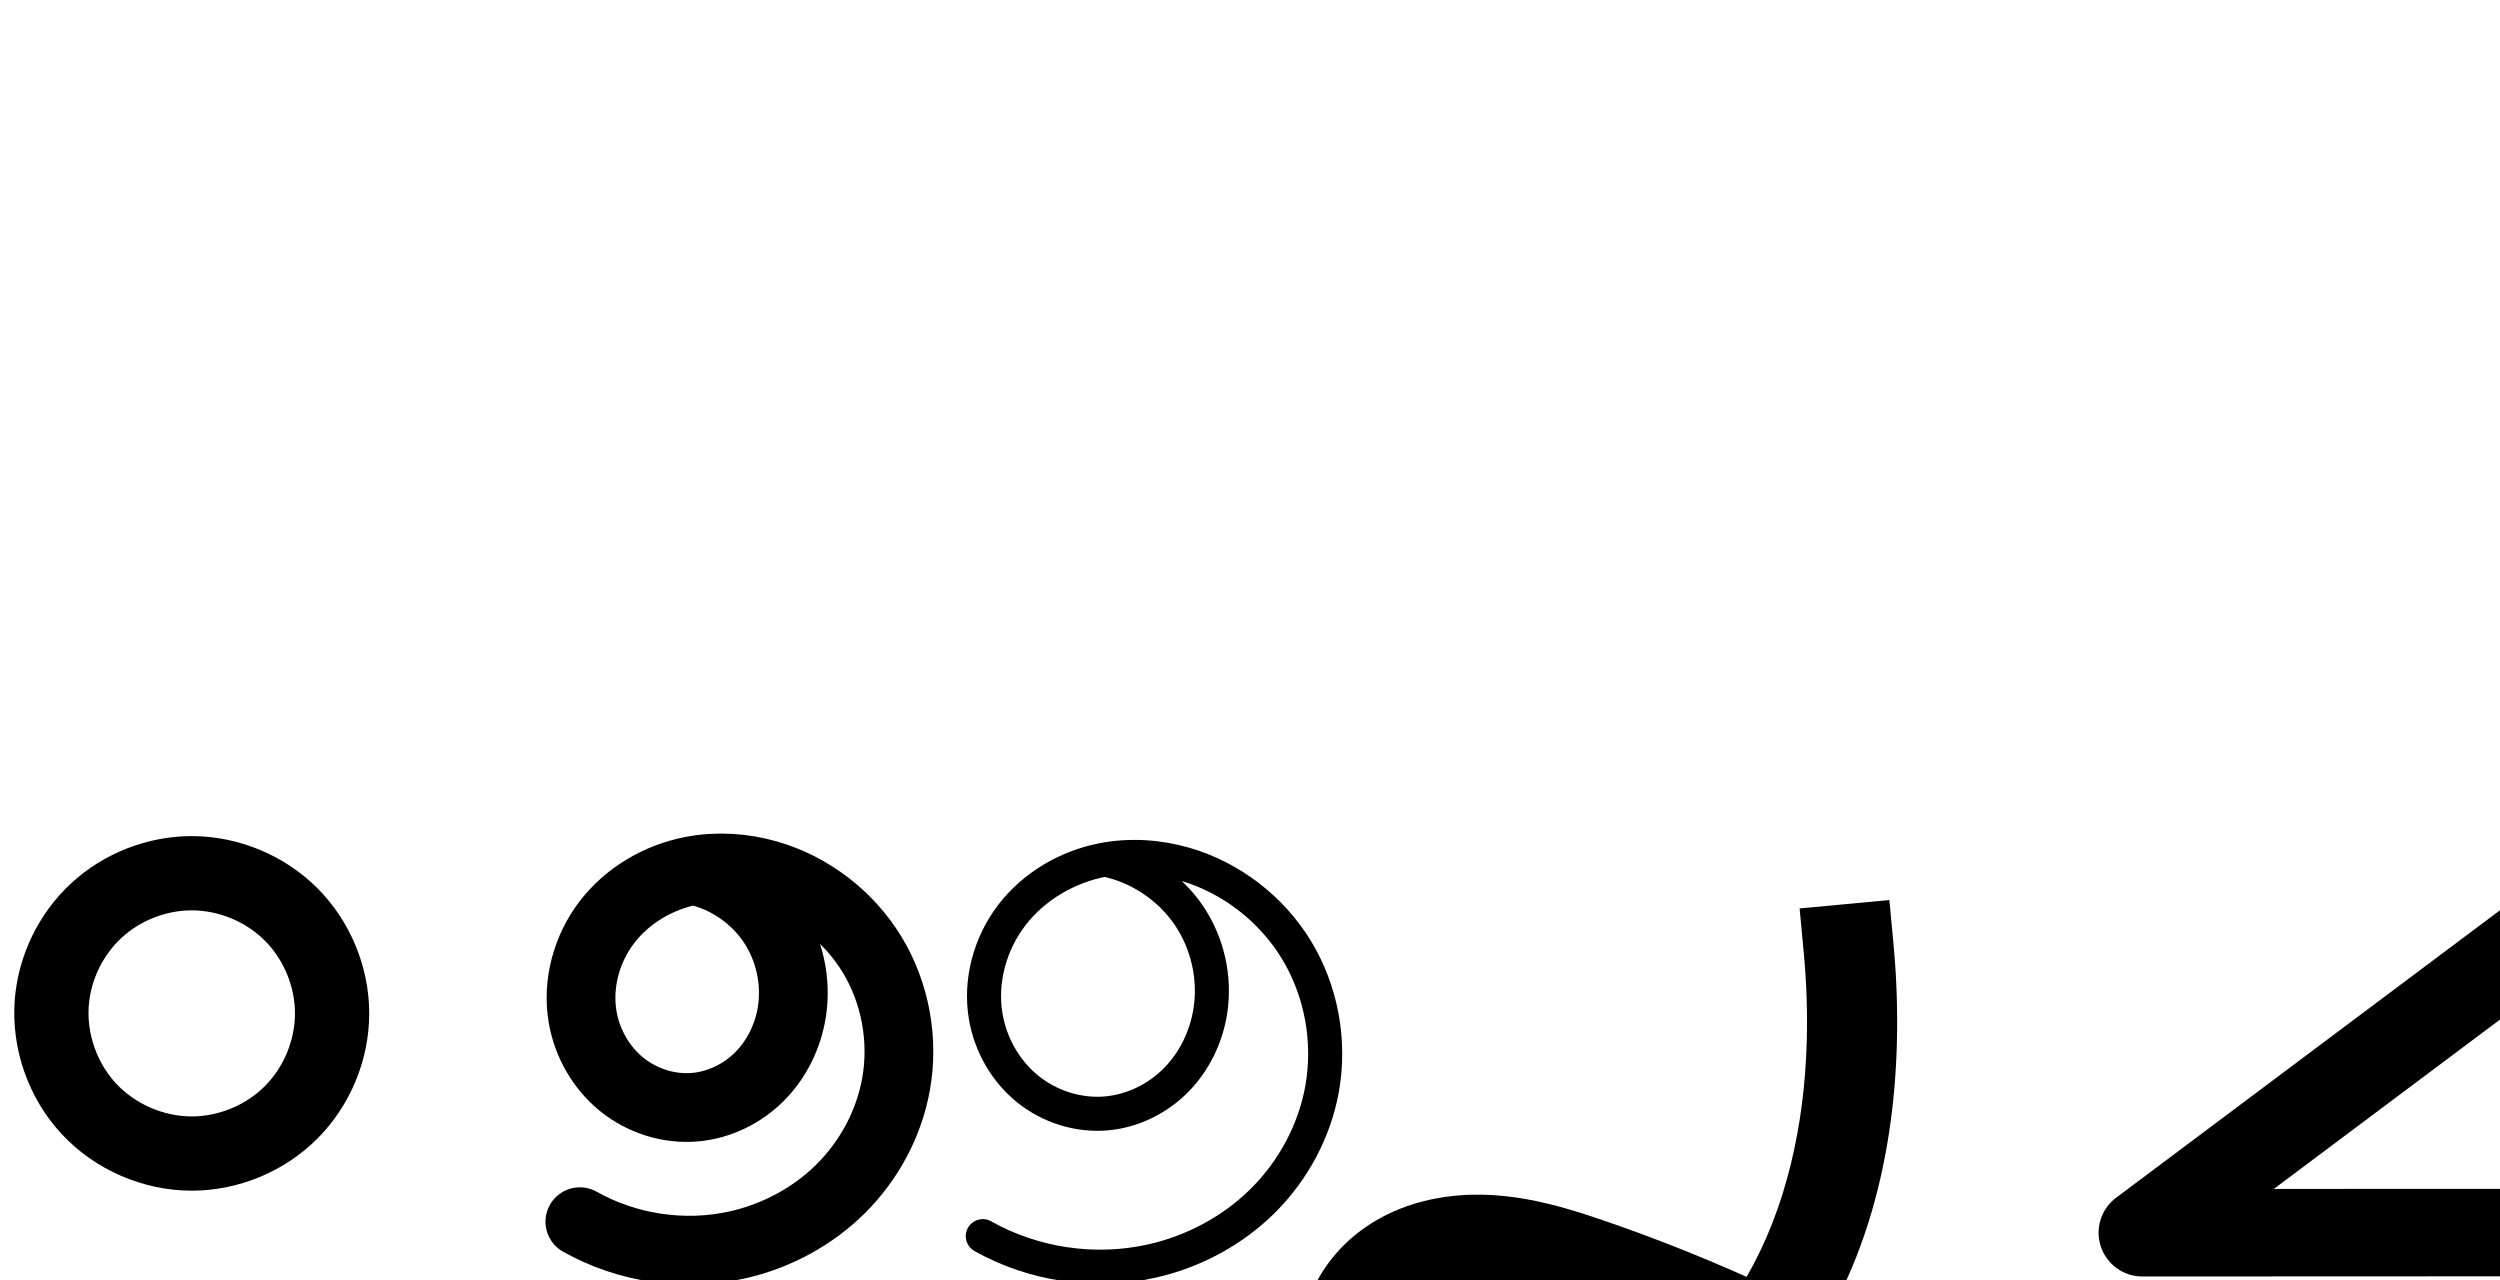
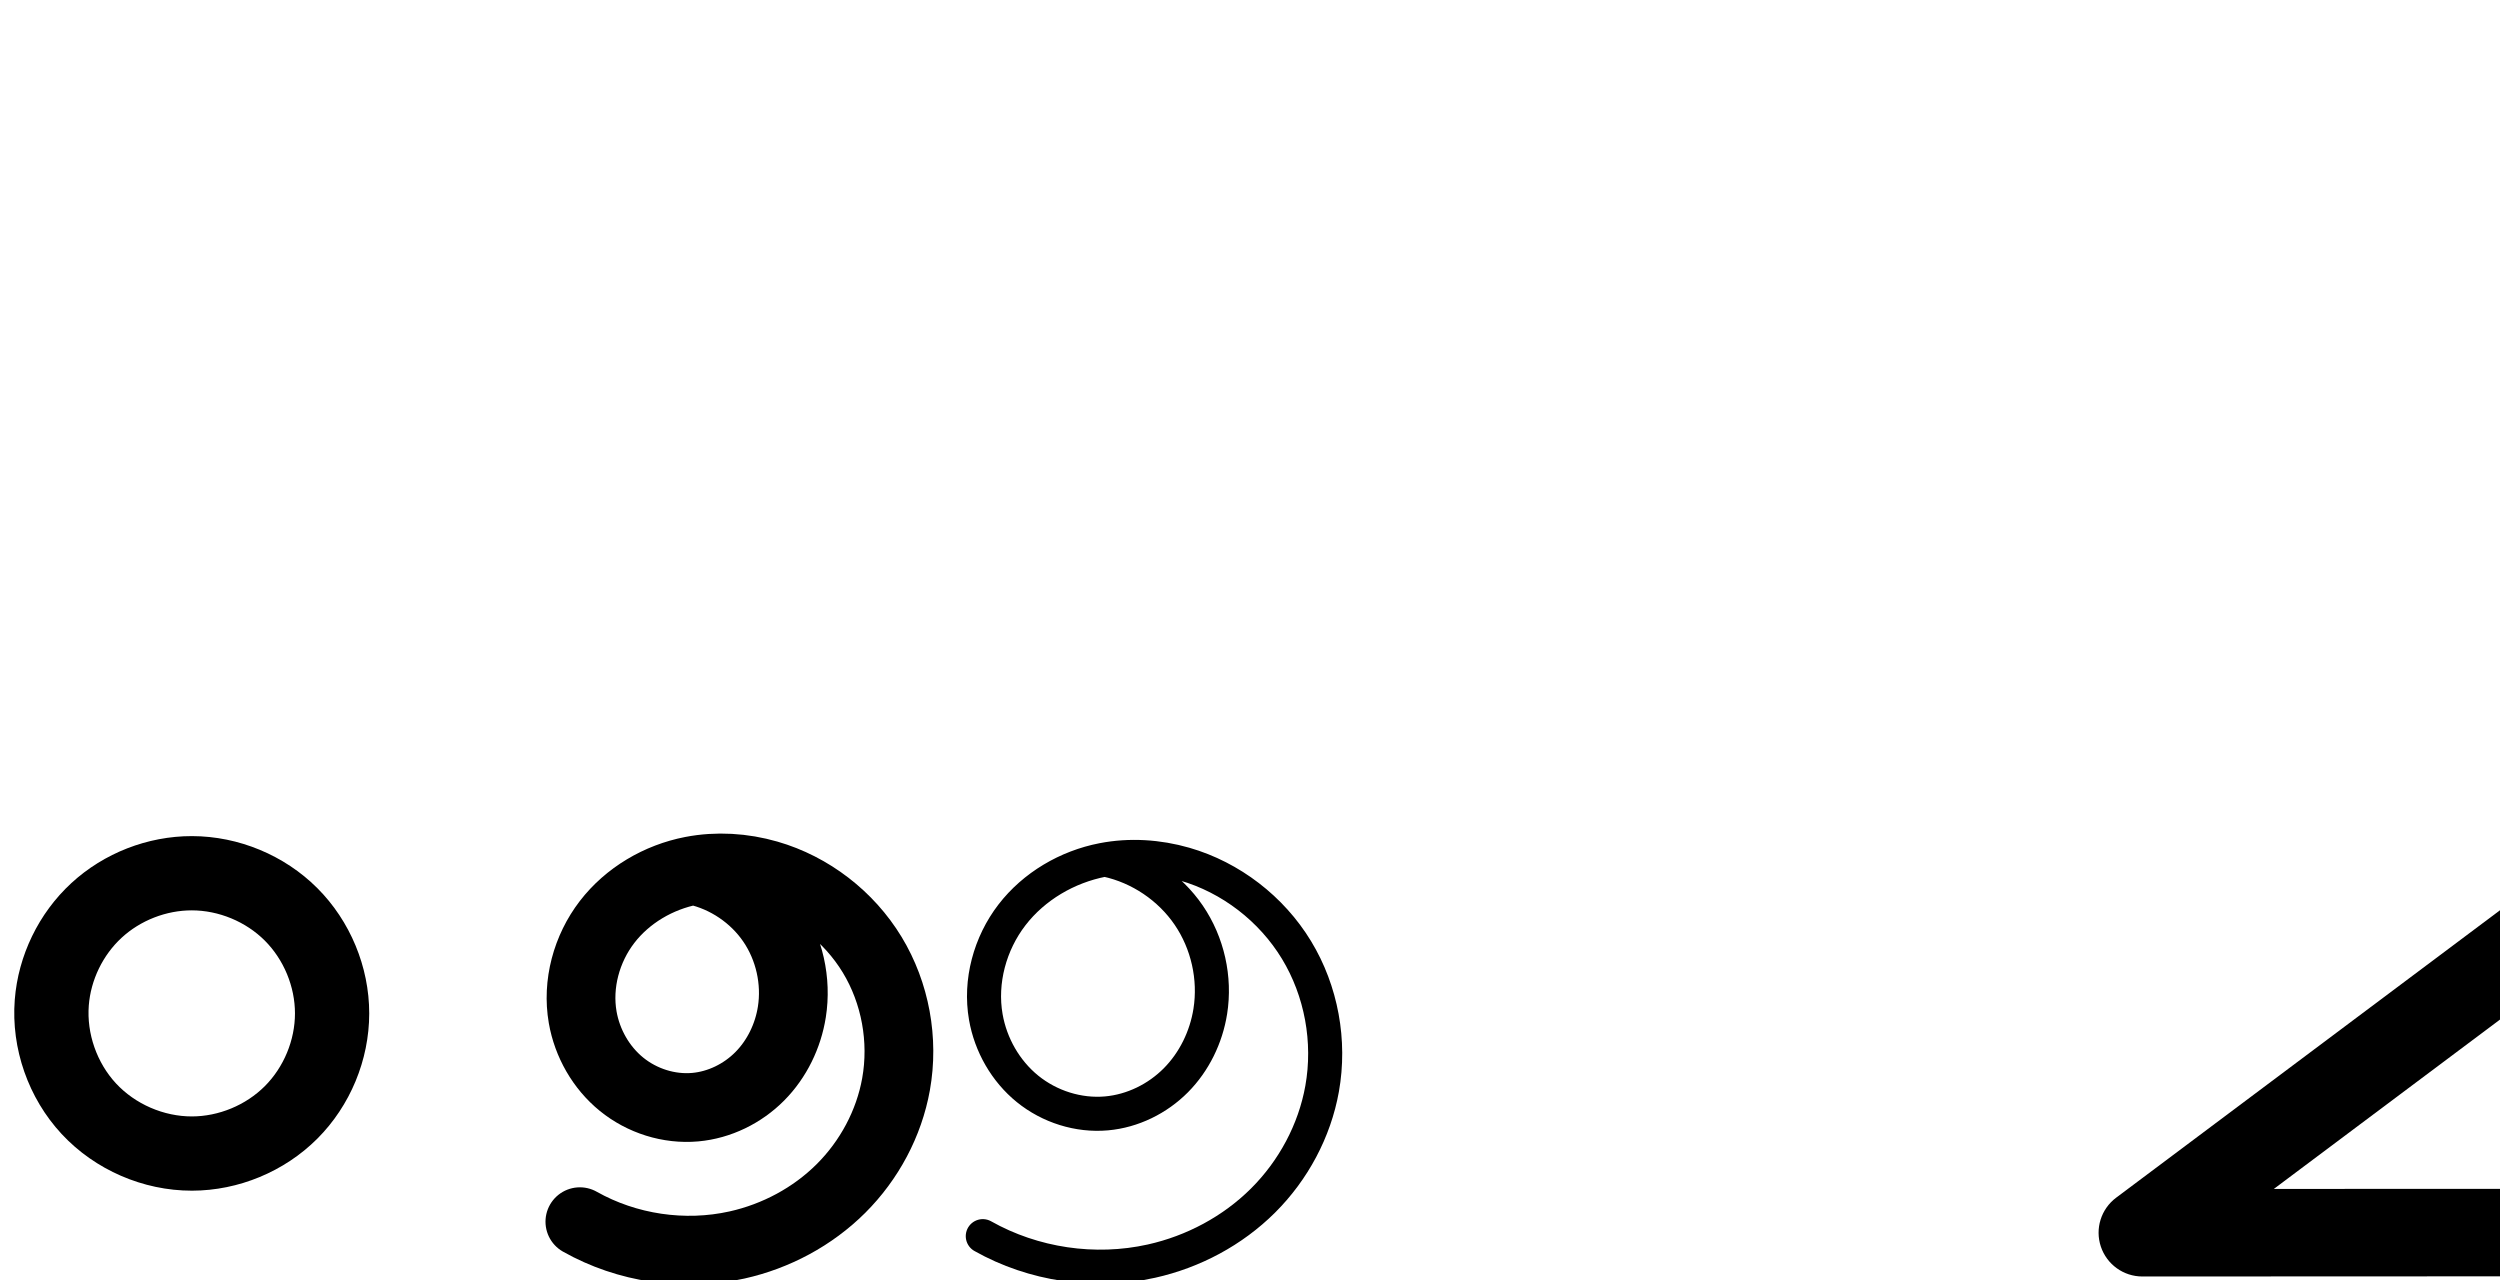
<svg xmlns="http://www.w3.org/2000/svg" width="4000" height="2048" id="svg2992" version="1.1">
  <defs id="defs5498">
    </defs>
  <g id="layer1" transform="translate(0,1048)">
-     <path style="color:#000000;font-style:normal;font-variant:normal;font-weight:normal;font-stretch:normal;font-size:medium;line-height:normal;font-family:sans-serif;text-indent:0;text-align:start;text-decoration:none;text-decoration-line:none;text-decoration-style:solid;text-decoration-color:#000000;letter-spacing:normal;word-spacing:normal;text-transform:none;direction:ltr;block-progression:tb;writing-mode:lr-tb;baseline-shift:baseline;text-anchor:start;clip-rule:nonzero;display:inline;overflow:visible;visibility:visible;opacity:1;isolation:auto;mix-blend-mode:normal;color-interpolation:sRGB;color-interpolation-filters:linearRGB;solid-color:#000000;solid-opacity:1;fill:#000000;fill-opacity:1;fill-rule:evenodd;stroke:none;stroke-width:144.239;stroke-linecap:square;stroke-linejoin:round;stroke-miterlimit:4;stroke-dasharray:none;stroke-dashoffset:0;stroke-opacity:1;color-rendering:auto;image-rendering:auto;shape-rendering:auto;text-rendering:auto;enable-background:accumulate" d="m 3022.99,392.043 -143.611,13.443 6.721,71.807 c 4.383,46.823 5.954,93.919 4.695,140.93 -3.582,133.829 -32.984,267.547 -96.246,376.746 -72.792,-32.451 -146.906,-61.929 -222.242,-87.938 -79.455,-27.43 -173.44,-56.677 -275.435,-37.359 -51.621,9.777 -103.129,32.438 -144.424,72.352 -41.964,40.56 -70.268,96.599 -70.705,159.633 -0.444,64.004 27.795,120.245 67.639,161.766 39.099,40.744 87.058,65.8 134.033,81.822 102.137,34.837 212.699,31.168 312.188,-2.676 99.1,-33.712 184.952,-95.924 251.445,-172.986 132.62,-153.7 182.805,-355.801 187.935,-547.5 1.413,-52.79 -0.349,-105.655 -5.271,-158.234 l -6.721,-71.805 z m -665.604,616.045 c 50.311,-0.851 107.556,14.47 167.85,35.285 59.892,20.677 119.013,43.585 177.24,68.572 -44.793,41.96 -97.183,74.969 -153.328,94.068 -71.255,24.239 -150.611,26.097 -219.17,2.713 -31.346,-10.692 -58.326,-26.21 -76.523,-45.174 -17.452,-18.187 -27.607,-42.148 -27.477,-60.895 0.127,-18.245 10.231,-40.994 26.711,-56.922 17.149,-16.575 42.783,-28.997 71.023,-34.346 10.824,-2.05 22.064,-3.106 33.674,-3.303 z" id="path4166" />
    <path style="color:#000000;font-style:normal;font-variant:normal;font-weight:normal;font-stretch:normal;font-size:medium;line-height:normal;font-family:sans-serif;text-indent:0;text-align:start;text-decoration:none;text-decoration-line:none;text-decoration-style:solid;text-decoration-color:#000000;letter-spacing:normal;word-spacing:normal;text-transform:none;direction:ltr;block-progression:tb;writing-mode:lr-tb;baseline-shift:baseline;text-anchor:start;clip-rule:nonzero;display:inline;overflow:visible;visibility:visible;opacity:1;isolation:auto;mix-blend-mode:normal;color-interpolation:sRGB;color-interpolation-filters:linearRGB;solid-color:#000000;solid-opacity:1;fill:#000000;fill-opacity:1;fill-rule:evenodd;stroke:none;stroke-width:140;stroke-linecap:round;stroke-linejoin:round;stroke-miterlimit:4;stroke-dasharray:none;stroke-dashoffset:0;stroke-opacity:1;color-rendering:auto;image-rendering:auto;shape-rendering:auto;text-rendering:auto;enable-background:accumulate" d="M 4318.945,329.012 A 70.007,70.007 0 0 0 4250,400 l 0,454.029 -611.883,0.26 531.842,-398.258 a 70.007,70.007 0 1 0 -83.918,-112.062 l -700.264,524.379 a 70.007,70.007 0 0 0 41.988,126.031 L 4320.029,994 A 70.007,70.007 0 0 0 4390,924 l 0,-524 a 70.007,70.007 0 0 0 -71.055,-70.988 z" id="path4209" />
-     <path style="fill:none;fill-rule:evenodd;stroke:#000000;stroke-width:144.239;stroke-linecap:square;stroke-linejoin:round;stroke-miterlimit:4;stroke-dasharray:none;stroke-opacity:1" d="m 2889.113,1925.795 c 4.653,49.701 6.318,99.682 4.982,149.582 -4.825,180.288 -52.625,365.766 -170.445,502.315 -58.91,68.274 -134.697,122.783 -220.068,151.824 -85.372,29.042 -180.33,31.805 -265.678,2.694 -39.16,-13.357 -76.63,-33.644 -105.278,-63.498 -28.648,-29.854 -47.844,-69.956 -47.557,-111.331 0.282,-40.64 19.486,-80.034 48.708,-108.278 29.222,-28.244 67.792,-45.785 107.723,-53.348 79.861,-15.126 161.649,8.146 238.48,34.67 83.84,28.944 166.24,62.057 246.795,99.176" id="path4166-2" />
+     <path style="fill:none;fill-rule:evenodd;stroke:#000000;stroke-width:140;stroke-linecap:square;stroke-linejoin:round;stroke-miterlimit:4;stroke-dasharray:none;stroke-opacity:1" d="m 2889.113,1925.795 c 4.653,49.701 6.318,99.682 4.982,149.582 -4.825,180.288 -52.625,365.766 -170.445,502.315 -58.91,68.274 -134.697,122.783 -220.068,151.824 -85.372,29.042 -180.33,31.805 -265.678,2.694 -39.16,-13.357 -76.63,-33.644 -105.278,-63.498 -28.648,-29.854 -47.844,-69.956 -47.557,-111.331 0.282,-40.64 19.486,-80.034 48.708,-108.278 29.222,-28.244 67.792,-45.785 107.723,-53.348 79.861,-15.126 161.649,8.146 238.48,34.67 83.84,28.944 166.24,62.057 246.795,99.176" id="path4166-2" />
    <path style="fill:none;fill-rule:evenodd;stroke:#000000;stroke-width:140;stroke-linecap:round;stroke-linejoin:round;stroke-miterlimit:4;stroke-dasharray:none;stroke-opacity:1" d="m 4251.207,1855.225 0,524 -892.264,0.379 700.264,-524.379" id="path4209-7" />
    <path style="fill:none;fill-rule:evenodd;stroke:#000000;stroke-width:110;stroke-linecap:round;stroke-linejoin:round;stroke-miterlimit:4;stroke-dasharray:none;stroke-opacity:1" d="m 927.785,906.693 c 75.469,42.598 166.868,56.146 251.45,37.272 62.386,-13.922 120.992,-45.224 166.271,-90.342 45.279,-45.118 76.923,-104.023 88.172,-166.945 12.626,-70.629 -0.967,-145.765 -38.179,-207.109 -37.213,-61.344 -97.836,-108.236 -166.773,-128.124 -39.529,-11.404 -81.733,-14.087 -122.118,-6.237 -52.943,10.291 -102.494,39.3 -135.363,82.06 -32.869,42.761 -48.194,99.182 -38.963,152.32 7.225,41.59 29.413,80.604 62.168,107.231 32.755,26.628 75.913,40.419 117.956,36.639 38.782,-3.487 75.831,-21.725 103.245,-49.379 27.414,-27.654 45.208,-64.387 51.303,-102.846 7.864,-49.625 -3.91,-102.093 -32.226,-143.599 -28.316,-41.506 -72.872,-71.61 -121.946,-82.391" id="path4144-59-8-6" />
    <circle style="opacity:1;fill:#000000;fill-opacity:1;fill-rule:evenodd;stroke:none;stroke-width:120;stroke-linecap:round;stroke-linejoin:round;stroke-miterlimit:4;stroke-dasharray:none;stroke-opacity:1" id="path4159" cx="-1601.08" cy="21.676" r="95.435" />
    <path style="fill:none;fill-rule:evenodd;stroke:#000000;stroke-width:118.8;stroke-linecap:butt;stroke-linejoin:miter;stroke-miterlimit:4;stroke-dasharray:none;stroke-opacity:1" d="m 82.839,556.182 c 4.303,-55.767 30.407,-109.556 71.519,-147.481 41.112,-37.925 96.806,-59.611 152.739,-59.526 58.698,0.09 117.013,24.252 158.532,65.744 41.519,41.492 65.724,99.816 65.725,158.513 0.002,58.699 -24.201,117.025 -65.72,158.519 -41.52,41.493 -99.838,65.655 -158.537,65.739 -61.686,0.088 -122.965,-26.533 -164.954,-71.722 C 100.153,680.779 78.093,617.685 82.839,556.182 Z" id="path4159-9" />
    <path style="color:#000000;font-style:normal;font-variant:normal;font-weight:normal;font-stretch:normal;font-size:medium;line-height:normal;font-family:sans-serif;text-indent:0;text-align:start;text-decoration:none;text-decoration-line:none;text-decoration-style:solid;text-decoration-color:#000000;letter-spacing:normal;word-spacing:normal;text-transform:none;direction:ltr;block-progression:tb;writing-mode:lr-tb;baseline-shift:baseline;text-anchor:start;white-space:normal;clip-rule:nonzero;display:inline;overflow:visible;visibility:visible;opacity:1;isolation:auto;mix-blend-mode:normal;color-interpolation:sRGB;color-interpolation-filters:linearRGB;solid-color:#000000;solid-opacity:1;fill:#000000;fill-opacity:1;fill-rule:evenodd;stroke:none;stroke-width:110;stroke-linecap:round;stroke-linejoin:round;stroke-miterlimit:4;stroke-dasharray:none;stroke-dashoffset:0;stroke-opacity:1;color-rendering:auto;image-rendering:auto;shape-rendering:auto;text-rendering:auto;enable-background:accumulate" d="m 533.01,1041.863 c -18.709,0.1 -37.506,1.888 -56.156,5.514 -65.637,12.758 -126.653,48.124 -168.475,102.531 -42.081,54.745 -61.659,125.532 -49.547,195.252 9.482,54.584 37.938,104.948 81.664,140.494 43.891,35.68 100.304,53.892 157.574,48.742 52.707,-4.739 101.035,-28.775 137.379,-65.438 36.18,-36.497 58.729,-83.502 66.566,-132.959 6.228,-39.301 3.006,-79.302 -8.846,-116.721 13.807,13.569 26.114,28.604 36.045,44.975 29.964,49.395 41.294,111.657 31.061,168.902 -9.151,51.186 -35.451,100.398 -72.852,137.666 -37.48,37.347 -87,63.922 -139.428,75.621 -70.901,15.822 -149.173,4.22 -212.436,-31.488 a 55.005,55.005 0 1 0 -54.07,95.793 c 87.676,49.488 192.201,64.982 290.463,43.055 72.344,-16.144 140.037,-52.171 193.115,-105.061 53.157,-52.969 90.143,-121.567 103.49,-196.227 15.019,-84.012 -0.835,-172.021 -45.297,-245.314 -44.505,-73.364 -115.742,-128.554 -198.551,-152.443 -29.587,-8.535 -60.52,-13.06 -91.701,-12.895 z m -43.273,115.451 c 31.933,9.143 61.696,30.209 80.297,57.475 20.155,29.544 28.936,68.67 23.338,103.994 -4.352,27.461 -17.394,53.924 -36.041,72.734 -18.484,18.645 -44.252,31.085 -69.109,33.32 -26.817,2.411 -56.718,-6.962 -78.338,-24.537 -21.785,-17.709 -37.706,-45.372 -42.674,-73.969 -6.35,-36.556 4.724,-78.611 28.381,-109.387 22.298,-29.008 56.946,-50.493 94.146,-59.631 z" id="path4144-59-8-6-5" />
    <path style="fill:none;fill-rule:evenodd;stroke:#000000;stroke-width:54.5;stroke-linecap:round;stroke-linejoin:round;stroke-miterlimit:4;stroke-dasharray:none;stroke-opacity:1" d="m 1572.455,929.844 c 81.017,45.662 179.087,60.183 269.861,39.957 66.924,-14.912 129.811,-48.437 178.415,-96.799 48.603,-48.362 82.591,-111.531 94.658,-179.026 13.542,-75.742 -1.083,-156.319 -41.033,-222.078 -39.95,-65.759 -104.993,-115.998 -178.926,-137.308 -42.426,-12.229 -87.716,-15.104 -131.06,-6.687 -56.783,11.027 -109.947,42.096 -145.232,87.931 -35.285,45.835 -51.762,106.347 -41.858,163.337 7.754,44.616 31.588,86.456 66.748,114.996 35.16,28.54 81.463,43.3 126.565,39.24 41.596,-3.744 81.339,-23.283 110.763,-52.922 29.424,-29.64 48.543,-69.023 55.1,-110.27 8.463,-53.229 -4.171,-109.522 -34.568,-154.03 -30.397,-44.508 -78.234,-76.758 -130.893,-88.244" id="path4144-59-8-6-0" />
    <path style="color:#000000;font-style:normal;font-variant:normal;font-weight:normal;font-stretch:normal;font-size:medium;line-height:normal;font-family:sans-serif;text-indent:0;text-align:start;text-decoration:none;text-decoration-line:none;text-decoration-style:solid;text-decoration-color:#000000;letter-spacing:normal;word-spacing:normal;text-transform:none;direction:ltr;block-progression:tb;writing-mode:lr-tb;baseline-shift:baseline;text-anchor:start;white-space:normal;clip-rule:nonzero;display:inline;overflow:visible;visibility:visible;opacity:1;isolation:auto;mix-blend-mode:normal;color-interpolation:sRGB;color-interpolation-filters:linearRGB;solid-color:#000000;solid-opacity:1;fill:#000000;fill-opacity:1;fill-rule:evenodd;stroke:none;stroke-width:54.5;stroke-linecap:round;stroke-linejoin:round;stroke-miterlimit:4;stroke-dasharray:none;stroke-dashoffset:0;stroke-opacity:1;color-rendering:auto;image-rendering:auto;shape-rendering:auto;text-rendering:auto;enable-background:accumulate" d="m 1241.778,1092.373 c -18.176,0.094 -36.384,1.823 -54.373,5.316 -63.062,12.246 -121.906,46.456 -161.631,98.058 -39.856,51.772 -58.447,119.406 -47.113,184.625 8.875,51.066 35.823,98.533 76.422,131.488 40.679,33.02 93.547,49.961 146.182,45.223 48.483,-4.364 93.809,-26.766 127.658,-60.863 33.769,-34.017 55.249,-78.488 62.674,-125.189 9.591,-60.324 -4.528,-123.237 -38.977,-173.678 -9.748,-14.273 -21.062,-27.344 -33.564,-39.115 65.865,19.822 124.442,65.421 160.24,124.346 36.354,59.839 49.851,134.033 37.496,203.133 -11.026,61.668 -42.357,120.032 -87.053,164.506 -44.736,44.514 -103.123,75.703 -165.121,89.518 -84.004,18.718 -175.579,5.159 -250.555,-37.098 a 27.253,27.253 0 1 0 -26.76,47.478 c 87.059,49.067 191.626,64.548 289.168,42.814 71.85,-16.009 139.238,-51.87 191.709,-104.08 52.511,-52.25 89.152,-120.226 102.262,-193.547 14.73,-82.384 -1.022,-169.342 -44.568,-241.022 -43.567,-71.713 -113.87,-126.055 -194.668,-149.344 -28.933,-8.34 -59.134,-12.727 -89.428,-12.57 z m -46.131,59.332 c 44.774,10.388 86.056,38.445 111.967,76.385 26.345,38.575 37.493,88.249 30.158,134.383 -5.69,35.792 -22.448,70.088 -47.527,95.352 -24.999,25.182 -59.157,41.856 -93.867,44.98 -37.57,3.382 -77.307,-9.198 -106.947,-33.258 -29.72,-24.124 -50.441,-60.34 -57.074,-98.506 -8.474,-48.761 5.888,-102.148 36.603,-142.047 30.405,-39.496 76.992,-67.112 126.688,-77.289 z" id="path4144-59-8-6-0-0" />
    <path style="fill:none;fill-rule:evenodd;stroke:#000000;stroke-width:60;stroke-linecap:butt;stroke-linejoin:miter;stroke-miterlimit:4;stroke-dasharray:none;stroke-opacity:1" d="m -1165.073,566.151 c 4.894,-63.425 34.582,-124.6 81.338,-167.734 46.757,-43.134 110.099,-67.799 173.712,-67.702 66.758,0.102 133.081,27.583 180.301,74.774 47.22,47.191 74.747,113.523 74.749,180.282 0.002,66.76 -27.523,133.096 -74.744,180.288 -47.221,47.192 -113.547,74.672 -180.307,74.768 -70.157,0.1 -139.851,-30.178 -187.605,-81.573 -47.754,-51.395 -72.842,-123.153 -67.445,-193.102 z" id="path4159-9-9" />
    <path style="color:#000000;font-style:normal;font-variant:normal;font-weight:normal;font-stretch:normal;font-size:medium;line-height:normal;font-family:sans-serif;text-indent:0;text-align:start;text-decoration:none;text-decoration-line:none;text-decoration-style:solid;text-decoration-color:#000000;letter-spacing:normal;word-spacing:normal;text-transform:none;direction:ltr;block-progression:tb;writing-mode:lr-tb;baseline-shift:baseline;text-anchor:start;white-space:normal;clip-rule:nonzero;display:inline;overflow:visible;visibility:visible;opacity:1;isolation:auto;mix-blend-mode:normal;color-interpolation:sRGB;color-interpolation-filters:linearRGB;solid-color:#000000;solid-opacity:1;fill:#000000;fill-opacity:1;fill-rule:evenodd;stroke:none;stroke-width:60;stroke-linecap:butt;stroke-linejoin:miter;stroke-miterlimit:4;stroke-dasharray:none;stroke-dashoffset:0;stroke-opacity:1;color-rendering:auto;image-rendering:auto;shape-rendering:auto;text-rendering:auto;enable-background:accumulate" d="m -896.584,1115.307 c -71.399,-0.109 -141.607,27.225 -194.1,75.65 -52.495,48.428 -85.412,116.248 -90.908,187.477 -6.067,78.627 21.713,158.072 75.379,215.83 53.663,57.754 130.808,91.265 209.625,91.152 74.964,-0.107 148.434,-30.542 201.471,-83.547 53.04,-53.008 83.539,-126.501 83.537,-201.508 -0.002,-75.005 -30.504,-148.496 -83.543,-201.502 -53.036,-53.003 -126.5,-83.438 -201.461,-83.553 z m -0.092,60 c 58.556,0.089 117.736,24.614 159.141,65.992 41.401,41.375 65.954,100.55 65.955,159.062 0.002,58.513 -24.55,117.692 -65.951,159.068 -41.405,41.379 -100.587,65.903 -159.143,65.986 -61.496,0.088 -123.738,-26.956 -165.584,-71.992 -41.843,-45.033 -64.239,-109.105 -59.512,-170.375 4.292,-55.622 30.752,-110.15 71.769,-147.99 41.021,-37.843 97.496,-59.837 153.324,-59.752 z" id="path4159-9-9-1" />
+     <path style="fill:none;fill-rule:evenodd;stroke:#000000;stroke-width:70;stroke-linecap:square;stroke-linejoin:round;stroke-miterlimit:4;stroke-dasharray:none;stroke-opacity:1" d="m -2184.168,431.97 -2.381,172.671 c -1.455,105.534 -4.036,211.891 -27.481,314.798 -23.445,102.907 -68.172,202.003 -137.307,281.751 -69.135,79.749 -162.273,138.933 -264.579,164.877 -102.305,25.944 -212.745,18.438 -310.735,-20.771 -42.883,-17.159 -83.95,-40.618 -115.987,-73.889 -32.038,-33.271 -54.502,-77.1 -56.392,-123.25 -1.991,-48.622 19.292,-96.805 53.364,-131.549 34.072,-34.743 80.045,-56.56 127.81,-65.865 95.53,-18.608 193.557,10.906 284.235,46.257 102.967,40.142 202.817,88.278 298.353,143.833" id="path4166-2-3" />
+     <path style="color:#000000;font-style:normal;font-variant:normal;font-weight:normal;font-stretch:normal;font-size:medium;line-height:normal;font-family:sans-serif;text-indent:0;text-align:start;text-decoration:none;text-decoration-line:none;text-decoration-style:solid;text-decoration-color:#000000;letter-spacing:normal;word-spacing:normal;text-transform:none;direction:ltr;block-progression:tb;writing-mode:lr-tb;baseline-shift:baseline;text-anchor:start;white-space:normal;clip-rule:nonzero;display:inline;overflow:visible;visibility:visible;opacity:1;isolation:auto;mix-blend-mode:normal;color-interpolation:sRGB;color-interpolation-filters:linearRGB;solid-color:#000000;solid-opacity:1;fill:#000000;fill-opacity:1;fill-rule:evenodd;stroke:none;stroke-width:140;stroke-linecap:square;stroke-linejoin:round;stroke-miterlimit:4;stroke-dasharray:none;stroke-dashoffset:0;stroke-opacity:1;color-rendering:auto;image-rendering:auto;shape-rendering:auto;text-rendering:auto;enable-background:accumulate" d="m -3619.77,401.682 -139.391,13.049 6.525,69.695 c 4.391,46.908 5.963,94.09 4.703,141.186 -3.607,134.762 -33.313,269.521 -97.469,379.408 -73.299,-32.739 -147.945,-62.456 -223.83,-88.654 -79.378,-27.404 -173.004,-56.476 -274.35,-37.281 -51.277,9.712 -102.405,32.222 -143.346,71.793 -41.59,40.198 -69.624,95.749 -70.057,158.125 -0.439,63.339 27.534,119.105 67.049,160.283 38.791,40.424 86.442,65.339 133.188,81.283 101.644,34.669 211.745,31.027 310.818,-2.676 98.696,-33.574 184.253,-95.561 250.523,-172.365 132.185,-153.196 182.3,-354.808 187.422,-546.172 1.411,-52.705 -0.347,-105.484 -5.262,-157.979 l -6.525,-69.695 z m -663.748,611.613 c 50.75,-0.873 108.243,14.567 168.6,35.404 60.951,21.042 121.12,44.359 180.346,69.861 -45.507,43.217 -98.985,77.246 -156.441,96.791 -71.67,24.381 -151.486,26.265 -220.539,2.713 -31.576,-10.77 -58.863,-26.43 -77.367,-45.713 -17.781,-18.53 -28.201,-42.968 -28.066,-62.379 0.131,-18.903 10.503,-42.141 27.357,-58.432 17.503,-16.918 43.517,-29.489 72.102,-34.902 10.946,-2.073 22.298,-3.142 34.01,-3.344 z" id="path4166-2-9" />
+     <path style="color:#000000;font-style:normal;font-variant:normal;font-weight:normal;font-stretch:normal;font-size:medium;line-height:normal;font-family:sans-serif;text-indent:0;text-align:start;text-decoration:none;text-decoration-line:none;text-decoration-style:solid;text-decoration-color:#000000;letter-spacing:normal;word-spacing:normal;text-transform:none;direction:ltr;block-progression:tb;writing-mode:lr-tb;baseline-shift:baseline;text-anchor:start;white-space:normal;clip-rule:nonzero;display:inline;overflow:visible;visibility:visible;opacity:1;isolation:auto;mix-blend-mode:normal;color-interpolation:sRGB;color-interpolation-filters:linearRGB;solid-color:#000000;solid-opacity:1;fill:#000000;fill-opacity:1;fill-rule:evenodd;stroke:none;stroke-width:70;stroke-linecap:square;stroke-linejoin:round;stroke-miterlimit:4;stroke-dasharray:none;stroke-dashoffset:0;stroke-opacity:1;color-rendering:auto;image-rendering:auto;shape-rendering:auto;text-rendering:auto;enable-background:accumulate" d="m -1354.682,1260.49 -0.482,34.998 -2.381,172.67 c -1.452,105.287 -4.201,209.149 -26.609,307.506 -15.653,68.705 -41.236,135.205 -77.283,194.496 -94.754,-54.579 -193.588,-102.051 -295.469,-141.77 -92.489,-36.057 -196.883,-68.797 -303.641,-48.002 -53.707,10.461 -106.142,34.962 -146.105,75.713 -40.298,41.091 -65.795,97.734 -63.348,157.488 2.317,56.574 29.13,107.648 66.15,146.094 36.702,38.115 82.254,63.724 128.197,82.107 104.981,42.006 222.66,50.017 332.342,22.203 109.693,-27.817 208.708,-90.849 282.42,-175.877 73.641,-84.946 120.481,-189.34 144.986,-296.902 24.482,-107.457 26.895,-216.312 28.354,-322.092 l 2.381,-172.67 0.482,-34.998 -69.994,-0.965 z m -644.352,583.649 c 70.448,-1.31 144.497,21.322 216.701,49.471 96.69,37.694 190.549,82.64 280.627,134.176 -3.938,4.901 -7.96,9.73 -12.076,14.479 -64.558,74.469 -151.819,129.807 -246.736,153.877 -94.929,24.073 -198.129,17.072 -289.129,-19.34 -39.823,-15.934 -76.405,-37.242 -103.779,-65.67 -27.055,-28.097 -45.17,-64.68 -46.633,-100.406 -1.535,-37.489 15.535,-77.215 43.383,-105.611 28.181,-28.736 67.691,-47.869 109.514,-56.016 15.807,-3.079 31.872,-4.657 48.129,-4.959 z" id="path4166-2-3-1" />
  </g>
</svg>
